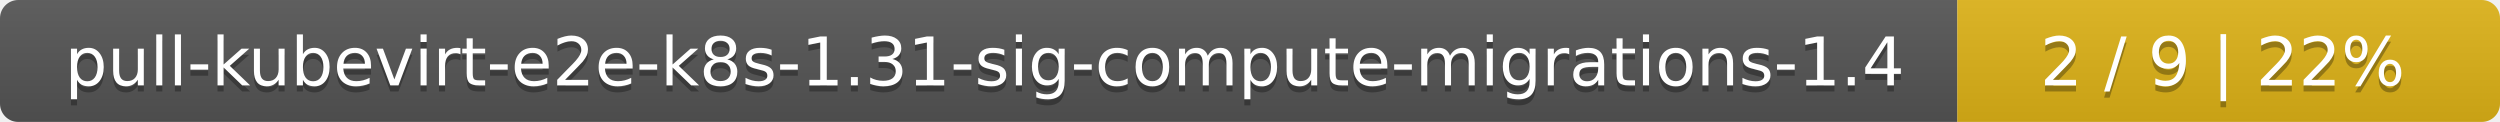
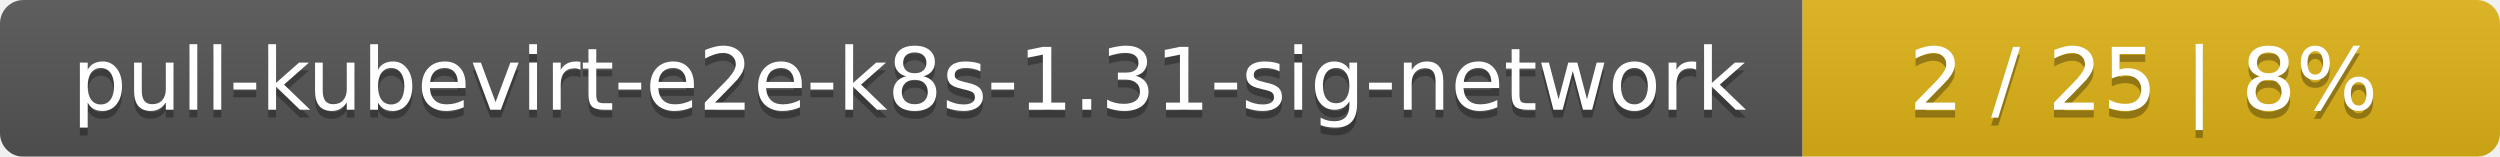
- <svg xmlns="http://www.w3.org/2000/svg" width="410" height="20">
+ <svg xmlns="http://www.w3.org/2000/svg" width="319" height="20">
  <linearGradient id="smooth" x2="0" y2="100%">
    <stop offset="0" stop-color="#bbb" stop-opacity=".1" />
    <stop offset="1" stop-opacity=".1" />
  </linearGradient>
  <mask id="round">
-     <rect width="410" height="20" rx="3" fill="#fff" />
+     <rect width="319" height="20" rx="3" fill="#fff" />
  </mask>
  <g mask="url(#round)">
-     <rect width="321" height="20" fill="#555" />
-     <rect x="321" width="89" height="20" fill="#dfb317" />
-     <rect width="410" height="20" fill="url(#smooth)" />
+     <rect width="230" height="20" fill="#555" />
+     <rect x="230" width="89" height="20" fill="#dfb317" />
+     <rect width="319" height="20" fill="url(#smooth)" />
  </g>
  <g fill="#fff" text-anchor="middle" font-family="DejaVu Sans,Verdana,Geneva,sans-serif" font-size="11">
-     <text x="161.5" y="15" fill="#010101" fill-opacity=".3">pull-kubevirt-e2e-k8s-1.31-sig-compute-migrations-1.4</text>
-     <text x="161.5" y="14">pull-kubevirt-e2e-k8s-1.31-sig-compute-migrations-1.4</text>
-     <text x="364.5" y="15" fill="#010101" fill-opacity=".3">2 / 9    |    22%</text>
-     <text x="364.5" y="14">2 / 9    |    22%</text>
+     <text x="116" y="15" fill="#010101" fill-opacity=".3">pull-kubevirt-e2e-k8s-1.31-sig-network</text>
+     <text x="116" y="14">pull-kubevirt-e2e-k8s-1.31-sig-network</text>
+     <text x="273.5" y="15" fill="#010101" fill-opacity=".3">2 / 25    |    8%</text>
+     <text x="273.5" y="14">2 / 25    |    8%</text>
  </g>
</svg>
